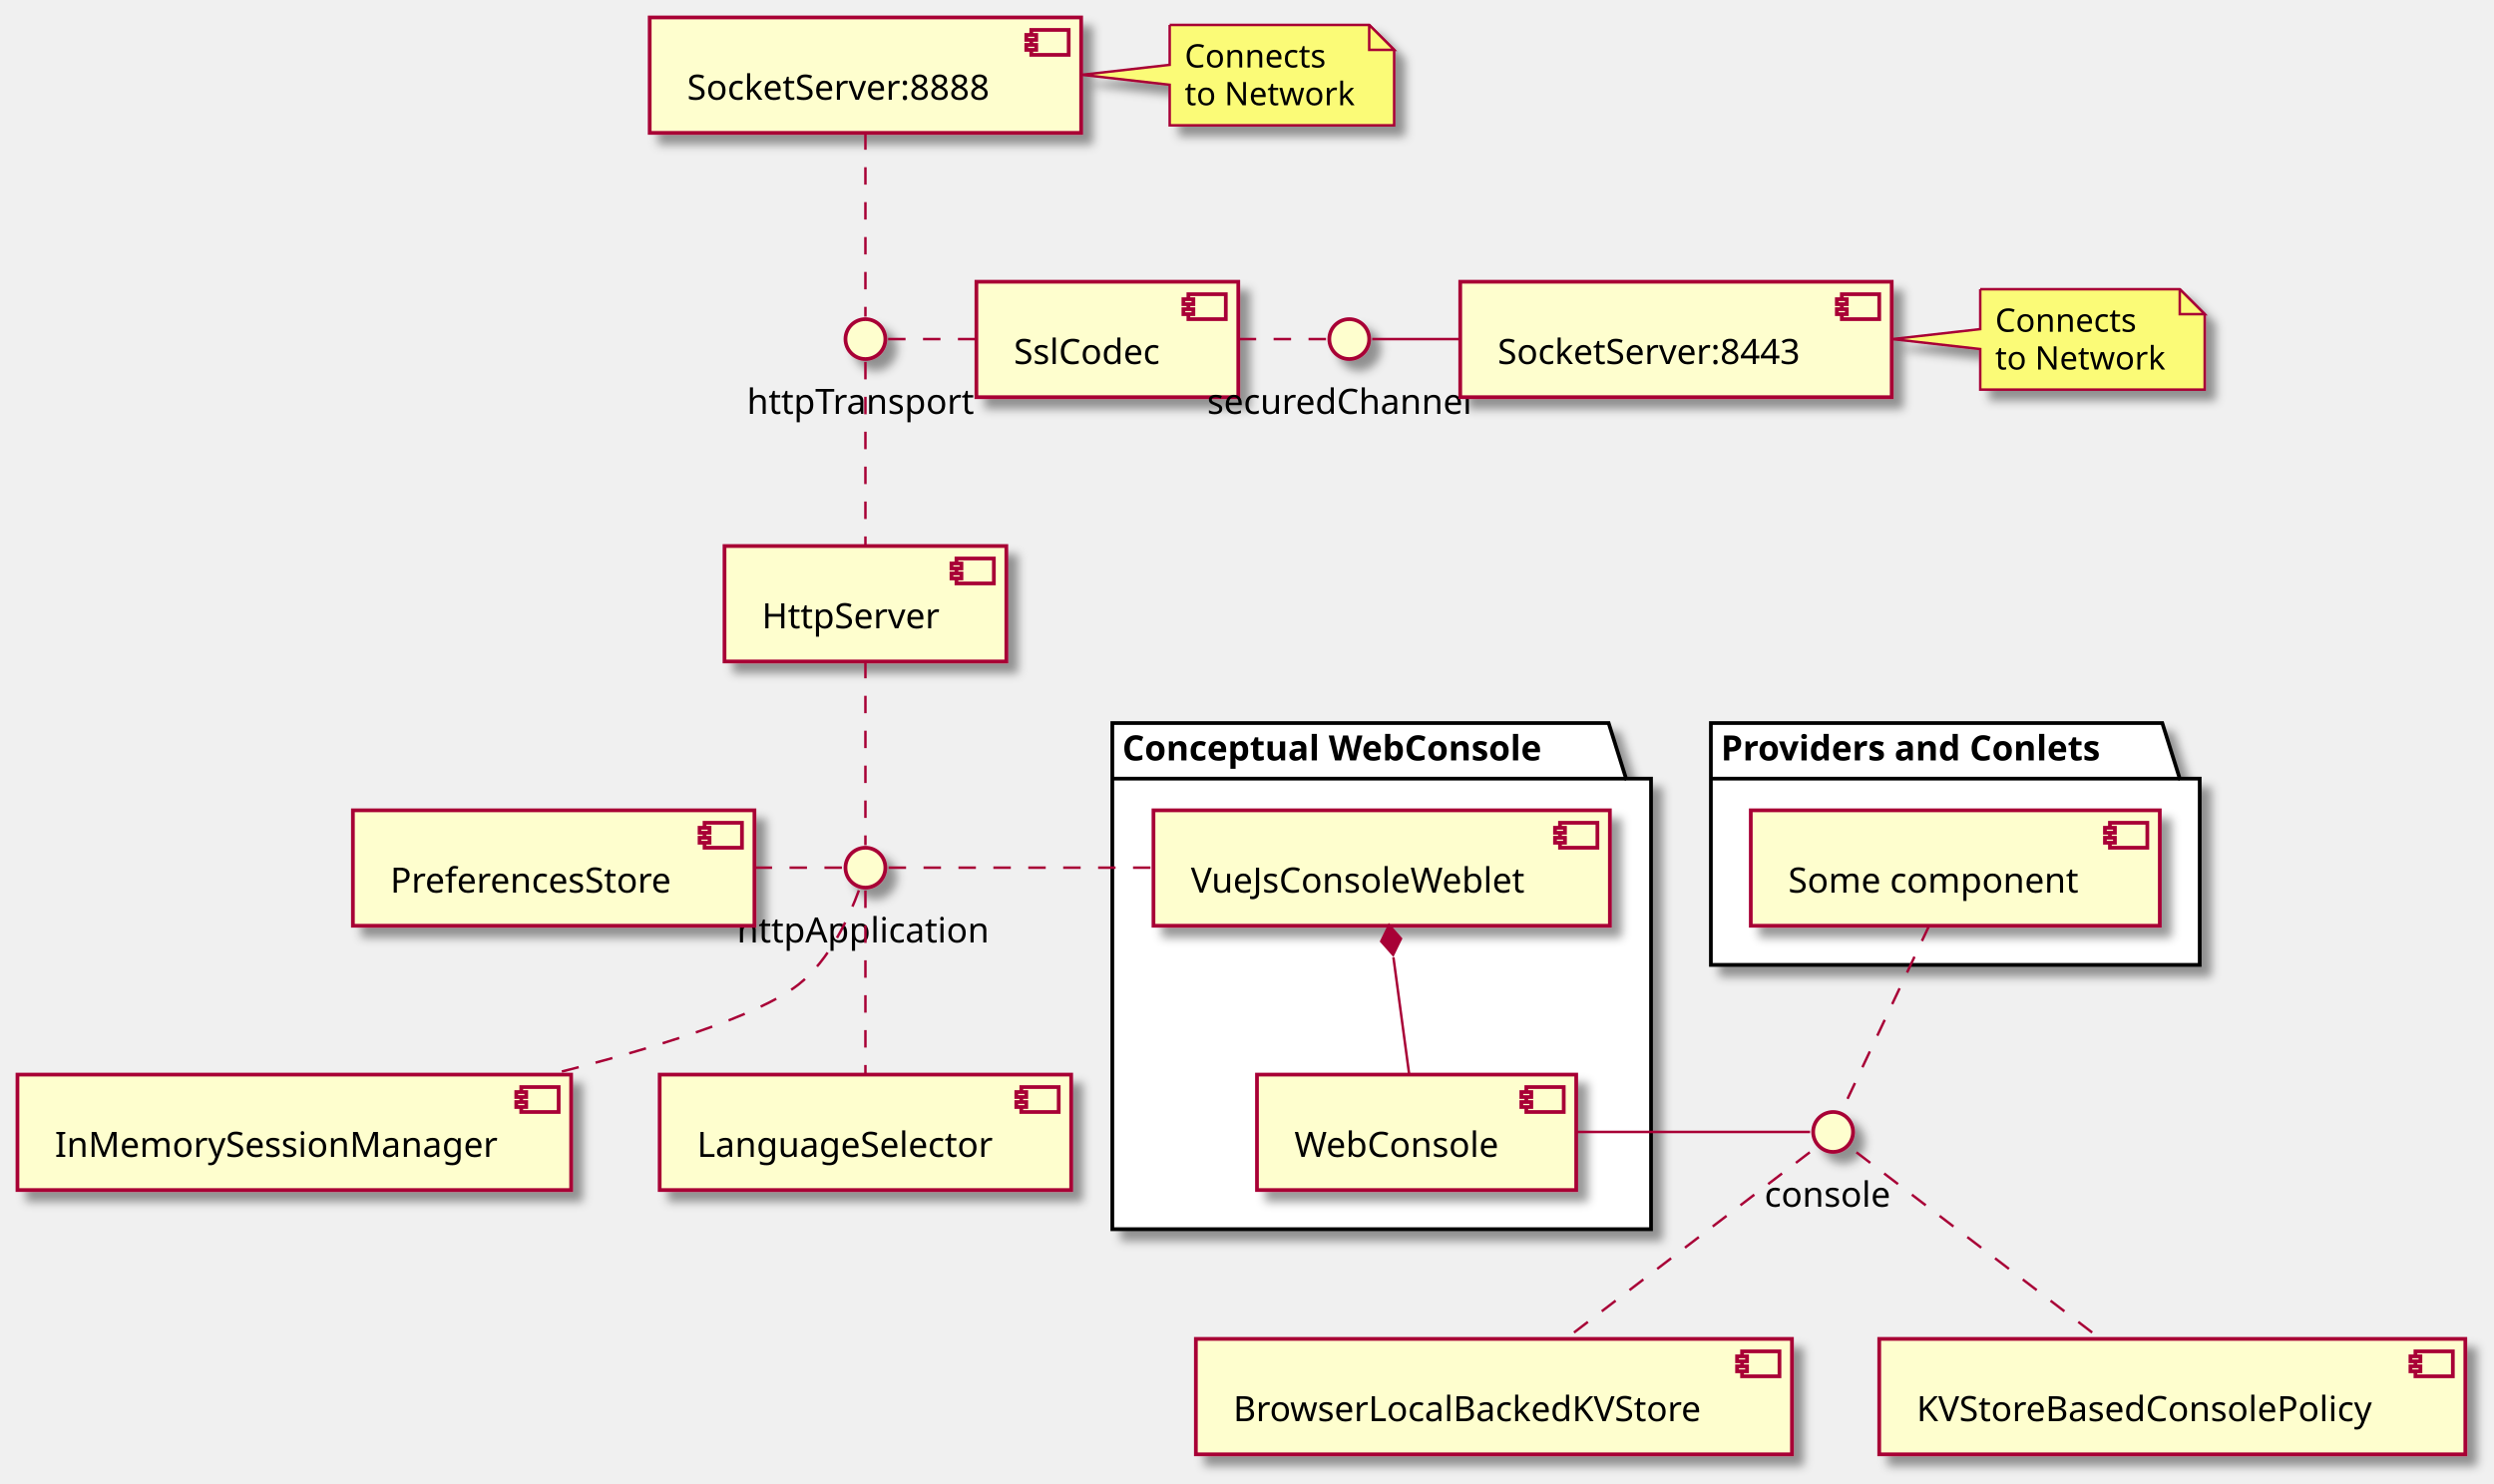
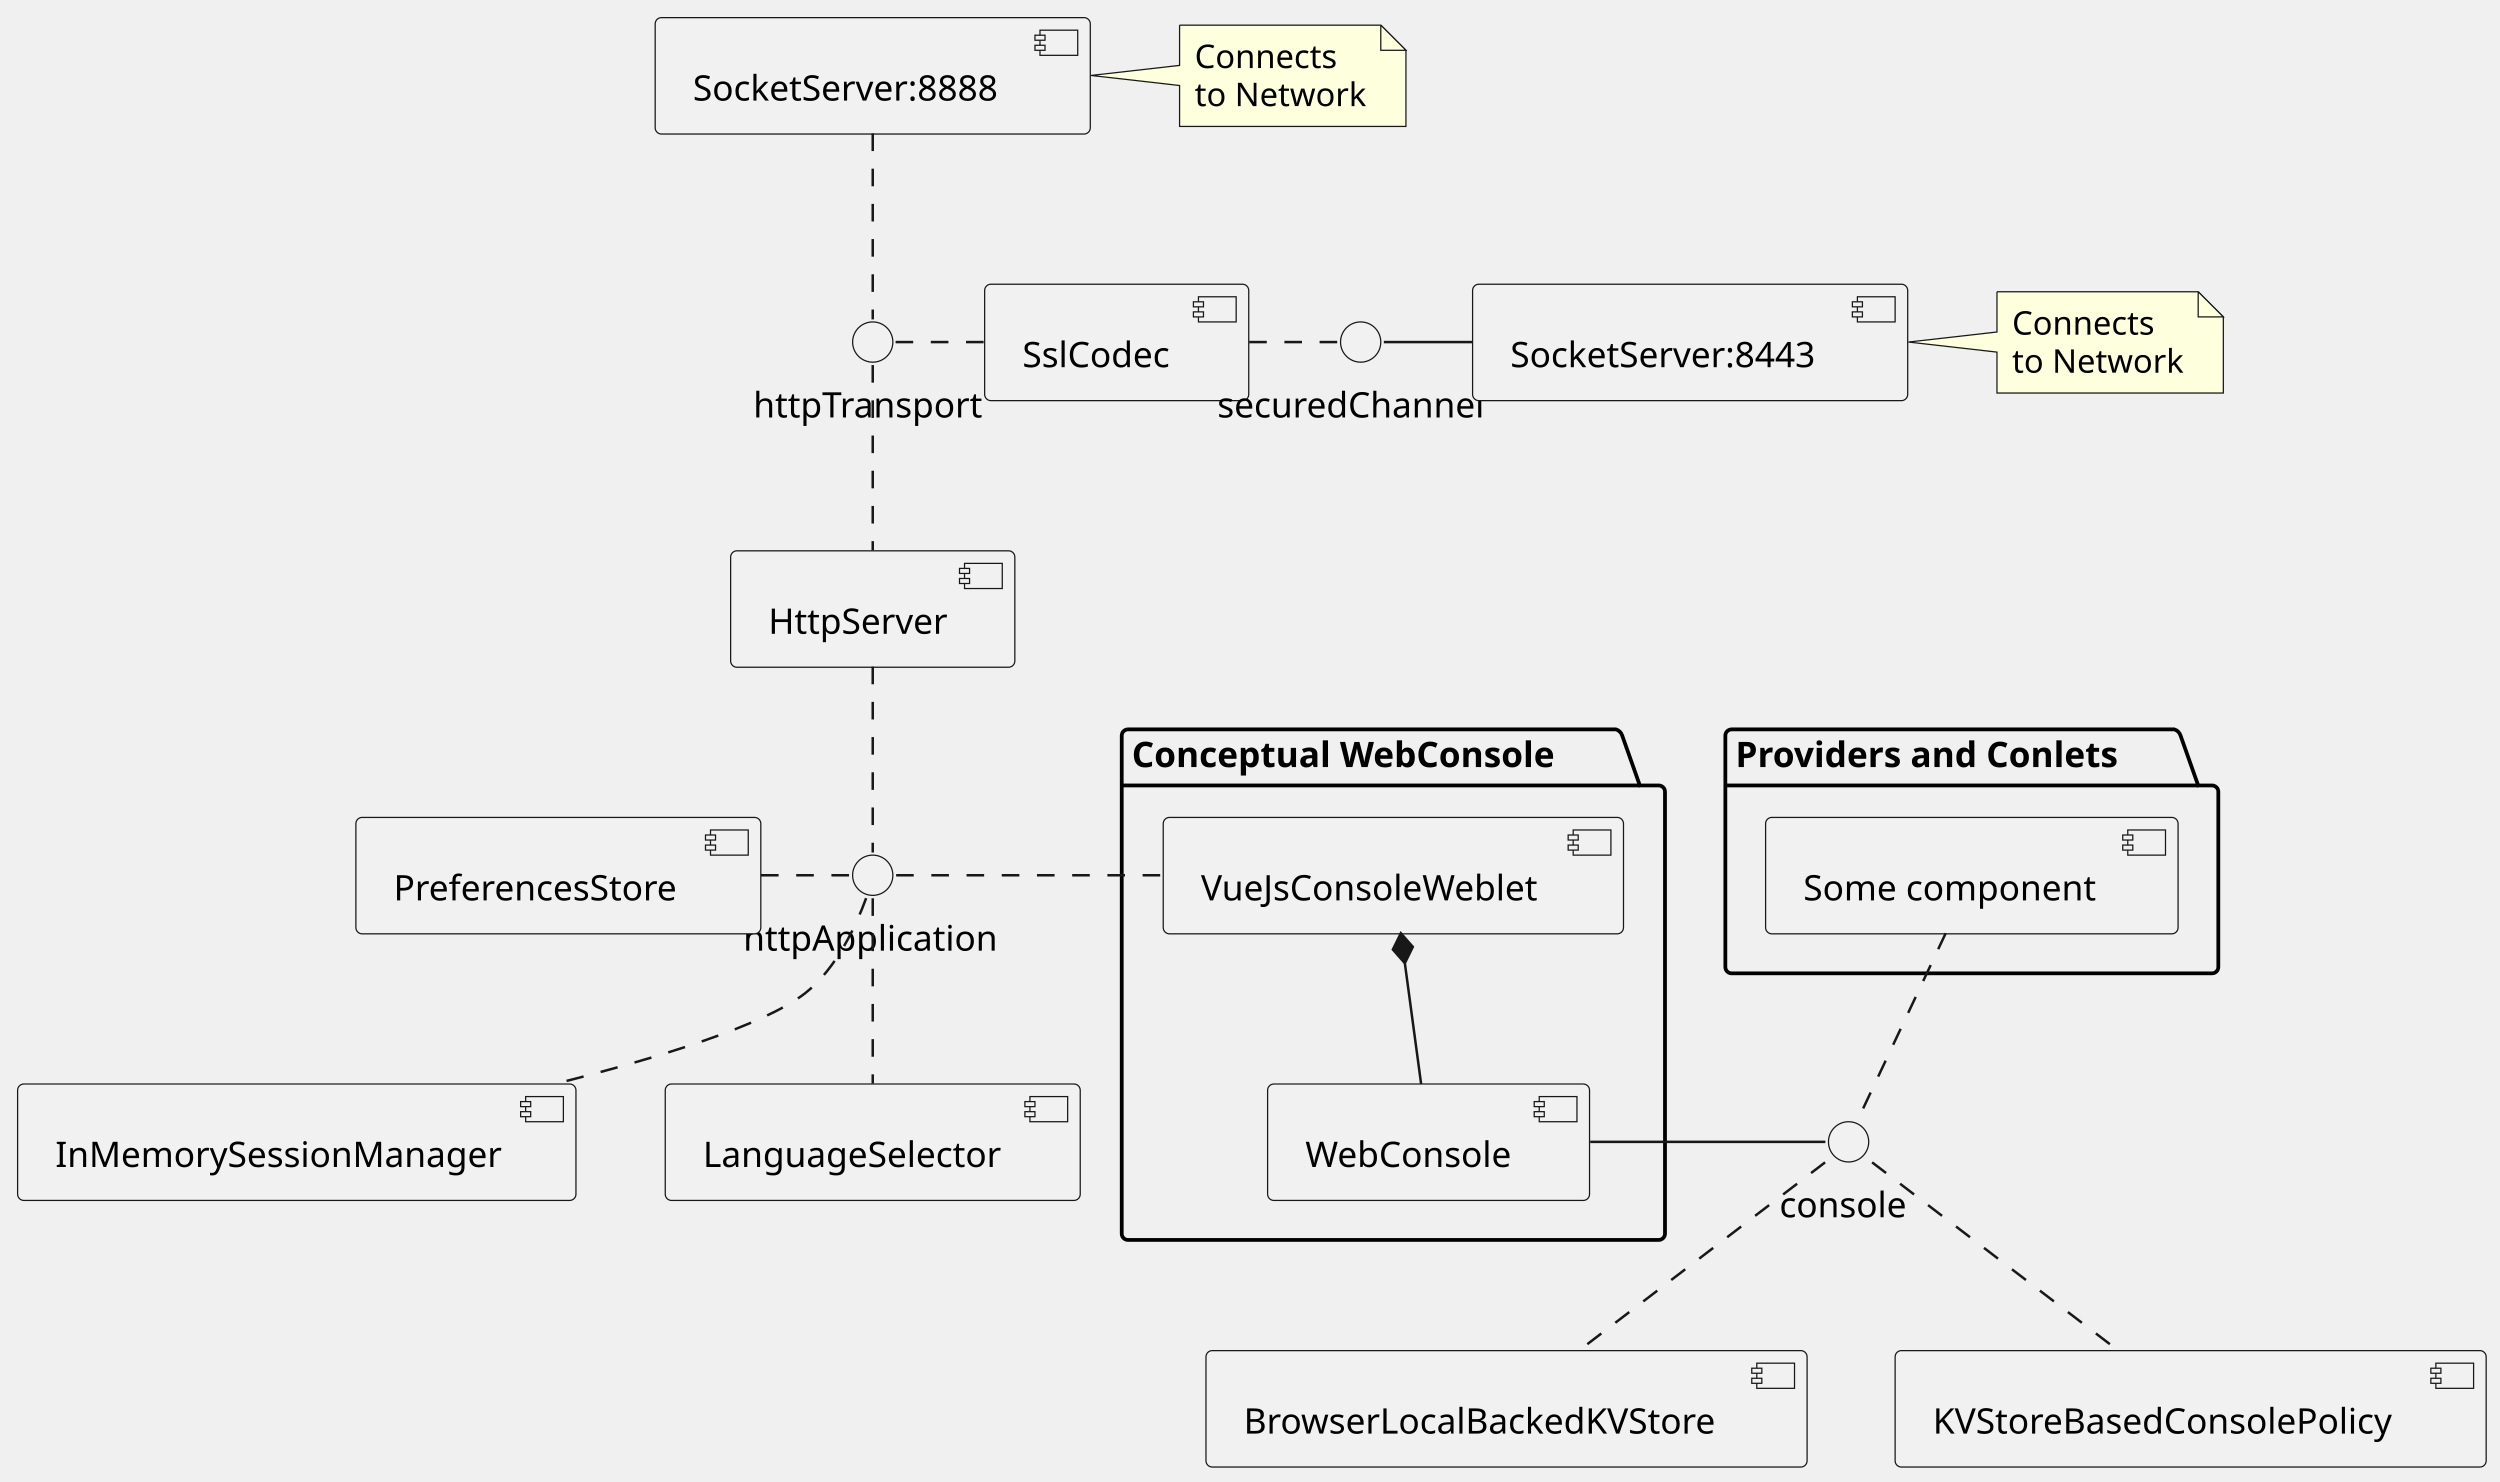
- <svg xmlns="http://www.w3.org/2000/svg" contentScriptType="application/ecmascript" contentStyleType="text/css" height="595px" preserveAspectRatio="none" style="width:1000px;height:595px;background:#FFFFFF;" version="1.1" viewBox="0 0 1000 595" width="1000px" zoomAndPan="magnify">
-   <defs>
-     <filter height="300%" id="fvi1k1wuqkn4g" width="300%" x="-1" y="-1">
-       <feGaussianBlur result="blurOut" stdDeviation="2.0" />
-       <feColorMatrix in="blurOut" result="blurOut2" type="matrix" values="0 0 0 0 0 0 0 0 0 0 0 0 0 0 0 0 0 0 .4 0" />
-       <feOffset dx="4.0" dy="4.0" in="blurOut2" result="blurOut3" />
-       <feBlend in="SourceGraphic" in2="blurOut3" mode="normal" />
-     </filter>
-   </defs>
+ <svg xmlns="http://www.w3.org/2000/svg" contentStyleType="text/css" height="589px" preserveAspectRatio="none" style="width:994px;height:589px;background:#FFFFFF;" version="1.1" viewBox="0 0 994 589" width="994px" zoomAndPan="magnify">
+   <defs />
  <g>
-     <polygon fill="#FFFFFF" filter="url(#fvi1k1wuqkn4g)" points="446,290,645,290,652,312.297,662,312.297,662,493,446,493,446,290" style="stroke:#000000;stroke-width:1.5;" />
-     <line style="stroke:#000000;stroke-width:1.5;" x1="446" x2="652" y1="312.297" y2="312.297" />
-     <text fill="#000000" font-family="sans-serif" font-size="14" font-weight="bold" lengthAdjust="spacing" textLength="193" x="450" y="304.995">Conceptual WebConsole</text>
-     <polygon fill="#FFFFFF" filter="url(#fvi1k1wuqkn4g)" points="686,290,867,290,874,312.297,882,312.297,882,387,686,387,686,290" style="stroke:#000000;stroke-width:1.5;" />
-     <line style="stroke:#000000;stroke-width:1.5;" x1="686" x2="874" y1="312.297" y2="312.297" />
-     <text fill="#000000" font-family="sans-serif" font-size="14" font-weight="bold" lengthAdjust="spacing" textLength="175" x="690" y="304.995">Providers and Conlets</text>
-     <rect fill="#FEFECE" filter="url(#fvi1k1wuqkn4g)" height="46.297" style="stroke:#A80036;stroke-width:1.5;" width="183" x="462.5" y="325" />
-     <rect fill="#FEFECE" height="10" style="stroke:#A80036;stroke-width:1.5;" width="15" x="625.5" y="330" />
-     <rect fill="#FEFECE" height="2" style="stroke:#A80036;stroke-width:1.5;" width="4" x="623.5" y="332" />
-     <rect fill="#FEFECE" height="2" style="stroke:#A80036;stroke-width:1.5;" width="4" x="623.5" y="336" />
-     <text fill="#000000" font-family="sans-serif" font-size="14" lengthAdjust="spacing" textLength="143" x="477.5" y="357.995">VueJsConsoleWeblet</text>
-     <rect fill="#FEFECE" filter="url(#fvi1k1wuqkn4g)" height="46.297" style="stroke:#A80036;stroke-width:1.5;" width="128" x="504" y="431" />
-     <rect fill="#FEFECE" height="10" style="stroke:#A80036;stroke-width:1.5;" width="15" x="612" y="436" />
-     <rect fill="#FEFECE" height="2" style="stroke:#A80036;stroke-width:1.5;" width="4" x="610" y="438" />
-     <rect fill="#FEFECE" height="2" style="stroke:#A80036;stroke-width:1.5;" width="4" x="610" y="442" />
-     <text fill="#000000" font-family="sans-serif" font-size="14" lengthAdjust="spacing" textLength="88" x="519" y="463.995">WebConsole</text>
-     <rect fill="#FEFECE" filter="url(#fvi1k1wuqkn4g)" height="46.297" style="stroke:#A80036;stroke-width:1.5;" width="164" x="702" y="325" />
-     <rect fill="#FEFECE" height="10" style="stroke:#A80036;stroke-width:1.5;" width="15" x="846" y="330" />
-     <rect fill="#FEFECE" height="2" style="stroke:#A80036;stroke-width:1.5;" width="4" x="844" y="332" />
-     <rect fill="#FEFECE" height="2" style="stroke:#A80036;stroke-width:1.5;" width="4" x="844" y="336" />
-     <text fill="#000000" font-family="sans-serif" font-size="14" lengthAdjust="spacing" textLength="124" x="717" y="357.995">Some component</text>
-     <ellipse cx="347" cy="136" fill="#FEFECE" filter="url(#fvi1k1wuqkn4g)" rx="8" ry="8" style="stroke:#A80036;stroke-width:1.5;" />
-     <text fill="#000000" font-family="sans-serif" font-size="14" lengthAdjust="spacing" textLength="95" x="299.5" y="165.995">httpTransport</text>
-     <rect fill="#FEFECE" filter="url(#fvi1k1wuqkn4g)" height="46.297" style="stroke:#A80036;stroke-width:1.5;" width="173" x="260.5" y="7" />
-     <rect fill="#FEFECE" height="10" style="stroke:#A80036;stroke-width:1.5;" width="15" x="413.5" y="12" />
-     <rect fill="#FEFECE" height="2" style="stroke:#A80036;stroke-width:1.5;" width="4" x="411.5" y="14" />
-     <rect fill="#FEFECE" height="2" style="stroke:#A80036;stroke-width:1.5;" width="4" x="411.5" y="18" />
-     <text fill="#000000" font-family="sans-serif" font-size="14" lengthAdjust="spacing" textLength="133" x="275.5" y="39.995">SocketServer:8888</text>
-     <path d="M469,10 L469,26 L433.76,30 L469,34 L469,50.266 A0,0 0 0 0 469,50.266 L559,50.266 A0,0 0 0 0 559,50.266 L559,20 L549,10 L469,10 A0,0 0 0 0 469,10 " fill="#FBFB77" filter="url(#fvi1k1wuqkn4g)" style="stroke:#A80036;stroke-width:1.0;" />
-     <path d="M549,10 L549,20 L559,20 L549,10 " fill="#FBFB77" style="stroke:#A80036;stroke-width:1.0;" />
-     <text fill="#000000" font-family="sans-serif" font-size="13" lengthAdjust="spacing" textLength="60" x="475" y="27.067">Connects</text>
-     <text fill="#000000" font-family="sans-serif" font-size="13" lengthAdjust="spacing" textLength="69" x="475" y="42.2">to Network</text>
-     <rect fill="#FEFECE" filter="url(#fvi1k1wuqkn4g)" height="46.297" style="stroke:#A80036;stroke-width:1.5;" width="105" x="391.5" y="113" />
-     <rect fill="#FEFECE" height="10" style="stroke:#A80036;stroke-width:1.5;" width="15" x="476.5" y="118" />
-     <rect fill="#FEFECE" height="2" style="stroke:#A80036;stroke-width:1.5;" width="4" x="474.5" y="120" />
-     <rect fill="#FEFECE" height="2" style="stroke:#A80036;stroke-width:1.5;" width="4" x="474.5" y="124" />
-     <text fill="#000000" font-family="sans-serif" font-size="14" lengthAdjust="spacing" textLength="65" x="406.5" y="145.995">SslCodec</text>
-     <ellipse cx="541" cy="136" fill="#FEFECE" filter="url(#fvi1k1wuqkn4g)" rx="8" ry="8" style="stroke:#A80036;stroke-width:1.5;" />
-     <text fill="#000000" font-family="sans-serif" font-size="14" lengthAdjust="spacing" textLength="114" x="484" y="165.995">securedChannel</text>
-     <rect fill="#FEFECE" filter="url(#fvi1k1wuqkn4g)" height="46.297" style="stroke:#A80036;stroke-width:1.5;" width="173" x="585.5" y="113" />
-     <rect fill="#FEFECE" height="10" style="stroke:#A80036;stroke-width:1.5;" width="15" x="738.5" y="118" />
-     <rect fill="#FEFECE" height="2" style="stroke:#A80036;stroke-width:1.5;" width="4" x="736.5" y="120" />
-     <rect fill="#FEFECE" height="2" style="stroke:#A80036;stroke-width:1.5;" width="4" x="736.5" y="124" />
-     <text fill="#000000" font-family="sans-serif" font-size="14" lengthAdjust="spacing" textLength="133" x="600.5" y="145.995">SocketServer:8443</text>
-     <path d="M794,116 L794,132 L758.76,136 L794,140 L794,156.266 A0,0 0 0 0 794,156.266 L884,156.266 A0,0 0 0 0 884,156.266 L884,126 L874,116 L794,116 A0,0 0 0 0 794,116 " fill="#FBFB77" filter="url(#fvi1k1wuqkn4g)" style="stroke:#A80036;stroke-width:1.0;" />
-     <path d="M874,116 L874,126 L884,126 L874,116 " fill="#FBFB77" style="stroke:#A80036;stroke-width:1.0;" />
-     <text fill="#000000" font-family="sans-serif" font-size="13" lengthAdjust="spacing" textLength="60" x="800" y="133.067">Connects</text>
-     <text fill="#000000" font-family="sans-serif" font-size="13" lengthAdjust="spacing" textLength="69" x="800" y="148.2">to Network</text>
-     <rect fill="#FEFECE" filter="url(#fvi1k1wuqkn4g)" height="46.297" style="stroke:#A80036;stroke-width:1.5;" width="113" x="290.5" y="219" />
-     <rect fill="#FEFECE" height="10" style="stroke:#A80036;stroke-width:1.5;" width="15" x="383.5" y="224" />
-     <rect fill="#FEFECE" height="2" style="stroke:#A80036;stroke-width:1.5;" width="4" x="381.5" y="226" />
-     <rect fill="#FEFECE" height="2" style="stroke:#A80036;stroke-width:1.5;" width="4" x="381.5" y="230" />
-     <text fill="#000000" font-family="sans-serif" font-size="14" lengthAdjust="spacing" textLength="73" x="305.5" y="251.995">HttpServer</text>
-     <ellipse cx="347" cy="348" fill="#FEFECE" filter="url(#fvi1k1wuqkn4g)" rx="8" ry="8" style="stroke:#A80036;stroke-width:1.5;" />
-     <text fill="#000000" font-family="sans-serif" font-size="14" lengthAdjust="spacing" textLength="103" x="295.5" y="377.995">httpApplication</text>
-     <rect fill="#FEFECE" filter="url(#fvi1k1wuqkn4g)" height="46.297" style="stroke:#A80036;stroke-width:1.5;" width="161" x="141.5" y="325" />
-     <rect fill="#FEFECE" height="10" style="stroke:#A80036;stroke-width:1.5;" width="15" x="282.5" y="330" />
-     <rect fill="#FEFECE" height="2" style="stroke:#A80036;stroke-width:1.5;" width="4" x="280.5" y="332" />
-     <rect fill="#FEFECE" height="2" style="stroke:#A80036;stroke-width:1.5;" width="4" x="280.5" y="336" />
-     <text fill="#000000" font-family="sans-serif" font-size="14" lengthAdjust="spacing" textLength="121" x="156.5" y="357.995">PreferencesStore</text>
-     <rect fill="#FEFECE" filter="url(#fvi1k1wuqkn4g)" height="46.297" style="stroke:#A80036;stroke-width:1.5;" width="222" x="7" y="431" />
-     <rect fill="#FEFECE" height="10" style="stroke:#A80036;stroke-width:1.5;" width="15" x="209" y="436" />
-     <rect fill="#FEFECE" height="2" style="stroke:#A80036;stroke-width:1.5;" width="4" x="207" y="438" />
-     <rect fill="#FEFECE" height="2" style="stroke:#A80036;stroke-width:1.5;" width="4" x="207" y="442" />
-     <text fill="#000000" font-family="sans-serif" font-size="14" lengthAdjust="spacing" textLength="182" x="22" y="463.995">InMemorySessionManager</text>
-     <rect fill="#FEFECE" filter="url(#fvi1k1wuqkn4g)" height="46.297" style="stroke:#A80036;stroke-width:1.5;" width="165" x="264.5" y="431" />
-     <rect fill="#FEFECE" height="10" style="stroke:#A80036;stroke-width:1.5;" width="15" x="409.5" y="436" />
-     <rect fill="#FEFECE" height="2" style="stroke:#A80036;stroke-width:1.5;" width="4" x="407.5" y="438" />
-     <rect fill="#FEFECE" height="2" style="stroke:#A80036;stroke-width:1.5;" width="4" x="407.5" y="442" />
-     <text fill="#000000" font-family="sans-serif" font-size="14" lengthAdjust="spacing" textLength="125" x="279.5" y="463.995">LanguageSelector</text>
-     <ellipse cx="735" cy="454" fill="#FEFECE" filter="url(#fvi1k1wuqkn4g)" rx="8" ry="8" style="stroke:#A80036;stroke-width:1.5;" />
-     <text fill="#000000" font-family="sans-serif" font-size="14" lengthAdjust="spacing" textLength="55" x="707.5" y="483.995">console</text>
-     <rect fill="#FEFECE" filter="url(#fvi1k1wuqkn4g)" height="46.297" style="stroke:#A80036;stroke-width:1.5;" width="239" x="479.5" y="537" />
-     <rect fill="#FEFECE" height="10" style="stroke:#A80036;stroke-width:1.5;" width="15" x="698.5" y="542" />
-     <rect fill="#FEFECE" height="2" style="stroke:#A80036;stroke-width:1.5;" width="4" x="696.5" y="544" />
-     <rect fill="#FEFECE" height="2" style="stroke:#A80036;stroke-width:1.5;" width="4" x="696.5" y="548" />
-     <text fill="#000000" font-family="sans-serif" font-size="14" lengthAdjust="spacing" textLength="199" x="494.5" y="569.995">BrowserLocalBackedKVStore</text>
-     <rect fill="#FEFECE" filter="url(#fvi1k1wuqkn4g)" height="46.297" style="stroke:#A80036;stroke-width:1.5;" width="235" x="753.5" y="537" />
-     <rect fill="#FEFECE" height="10" style="stroke:#A80036;stroke-width:1.5;" width="15" x="968.5" y="542" />
-     <rect fill="#FEFECE" height="2" style="stroke:#A80036;stroke-width:1.5;" width="4" x="966.5" y="544" />
-     <rect fill="#FEFECE" height="2" style="stroke:#A80036;stroke-width:1.5;" width="4" x="966.5" y="548" />
-     <text fill="#000000" font-family="sans-serif" font-size="14" lengthAdjust="spacing" textLength="195" x="768.5" y="569.995">KVStoreBasedConsolePolicy</text>
-     <path d="M347,53.06 C347,76.19 347,111.32 347,126.98 " fill="none" id="SocketServer:8888-hT" style="stroke:#A80036;stroke-width:1.0;stroke-dasharray:7.0,7.0;" />
-     <path d="M356.09,136 C367.88,136 379.67,136 391.46,136 " fill="none" id="hT-SslCodec" style="stroke:#A80036;stroke-width:1.0;stroke-dasharray:7.0,7.0;" />
-     <path d="M496.67,136 C508.44,136 520.22,136 532,136 " fill="none" id="SslCodec-sC" style="stroke:#A80036;stroke-width:1.0;stroke-dasharray:7.0,7.0;" />
-     <path d="M550.21,136 C561.95,136 573.68,136 585.42,136 " fill="none" id="sC-SocketServer:8443" style="stroke:#A80036;stroke-width:1.0;" />
-     <path d="M347,145.16 C347,160.87 347,195.78 347,218.85 " fill="none" id="hT-HttpServer" style="stroke:#A80036;stroke-width:1.0;stroke-dasharray:7.0,7.0;" />
-     <path d="M347,265.06 C347,288.19 347,323.32 347,338.98 " fill="none" id="HttpServer-http" style="stroke:#A80036;stroke-width:1.0;stroke-dasharray:7.0,7.0;" />
-     <path d="M302.57,348 C314.37,348 326.17,348 337.97,348 " fill="none" id="PreferencesStore-http" style="stroke:#A80036;stroke-width:1.0;stroke-dasharray:7.0,7.0;" />
-     <path d="M344.38,357.1 C340.63,367.42 332.73,385.12 320,395 C303.6,407.72 261.9,420.59 220.61,430.96 " fill="none" id="http-InMemorySessionManager" style="stroke:#A80036;stroke-width:1.0;stroke-dasharray:7.0,7.0;" />
-     <path d="M347,357.16 C347,372.87 347,407.78 347,430.85 " fill="none" id="http-LanguageSelector" style="stroke:#A80036;stroke-width:1.0;stroke-dasharray:7.0,7.0;" />
-     <path d="M356.3,348 C391.69,348 427.09,348 462.49,348 " fill="none" id="http-VueJsConsoleWeblet" style="stroke:#A80036;stroke-width:1.0;stroke-dasharray:7.0,7.0;" />
-     <path d="M558.71,383.96 C560.8,399.51 563.2,417.33 565.04,430.98 " fill="none" id="VueJsConsoleWeblet-backto-WebConsole" style="stroke:#A80036;stroke-width:1.0;" />
-     <polygon fill="#A80036" points="556.97,371.06,553.81,377.542,558.578,382.952,561.738,376.47,556.97,371.06" style="stroke:#A80036;stroke-width:1.0;" />
-     <path d="M632.26,454 C663.43,454 694.6,454 725.77,454 " fill="none" id="WebConsole-con" style="stroke:#A80036;stroke-width:1.0;" />
-     <path d="M725.65,462.15 C705.79,477.34 658.67,513.37 627.85,536.94 " fill="none" id="con-BrowserLocalBackedKVStore" style="stroke:#A80036;stroke-width:1.0;stroke-dasharray:7.0,7.0;" />
-     <path d="M744.35,462.15 C764.21,477.34 811.33,513.37 842.15,536.94 " fill="none" id="con-KVStoreBasedConsolePolicy" style="stroke:#A80036;stroke-width:1.0;stroke-dasharray:7.0,7.0;" />
-     <path d="M773.61,371.06 C762.71,394.19 746.16,429.32 738.78,444.98 " fill="none" id="Some component-con" style="stroke:#A80036;stroke-width:1.0;stroke-dasharray:7.0,7.0;" />
+     <g id="cluster_Conceptual WebConsole">
+       <path d="M448.5,290 L642.5,290 A3.75,3.75 0 0 1 645,292.5 L652,312.297 L659.5,312.297 A2.5,2.5 0 0 1 662,314.797 L662,490.5 A2.5,2.5 0 0 1 659.5,493 L448.5,493 A2.5,2.5 0 0 1 446,490.5 L446,292.5 A2.5,2.5 0 0 1 448.5,290 " fill="none" style="stroke:#000000;stroke-width:1.5;" />
+       <line style="stroke:#000000;stroke-width:1.5;" x1="446" x2="652" y1="312.297" y2="312.297" />
+       <text fill="#000000" font-family="sans-serif" font-size="14" font-weight="bold" lengthAdjust="spacing" textLength="193" x="450" y="304.995">Conceptual WebConsole</text>
+     </g>
+     <g id="cluster_Providers and Conlets">
+       <path d="M688.5,290 L864.5,290 A3.75,3.75 0 0 1 867,292.5 L874,312.297 L879.5,312.297 A2.5,2.5 0 0 1 882,314.797 L882,384.5 A2.5,2.5 0 0 1 879.5,387 L688.5,387 A2.5,2.5 0 0 1 686,384.5 L686,292.5 A2.5,2.5 0 0 1 688.5,290 " fill="none" style="stroke:#000000;stroke-width:1.5;" />
+       <line style="stroke:#000000;stroke-width:1.5;" x1="686" x2="874" y1="312.297" y2="312.297" />
+       <text fill="#000000" font-family="sans-serif" font-size="14" font-weight="bold" lengthAdjust="spacing" textLength="175" x="690" y="304.995">Providers and Conlets</text>
+     </g>
+     <g id="elem_VueJsConsoleWeblet">
+       <rect fill="#F1F1F1" height="46.297" rx="2.5" ry="2.5" style="stroke:#181818;stroke-width:0.5;" width="183" x="462.5" y="325" />
+       <rect fill="#F1F1F1" height="10" style="stroke:#181818;stroke-width:0.5;" width="15" x="625.5" y="330" />
+       <rect fill="#F1F1F1" height="2" style="stroke:#181818;stroke-width:0.5;" width="4" x="623.5" y="332" />
+       <rect fill="#F1F1F1" height="2" style="stroke:#181818;stroke-width:0.5;" width="4" x="623.5" y="336" />
+       <text fill="#000000" font-family="sans-serif" font-size="14" lengthAdjust="spacing" textLength="143" x="477.5" y="357.995">VueJsConsoleWeblet</text>
+     </g>
+     <g id="elem_WebConsole">
+       <rect fill="#F1F1F1" height="46.297" rx="2.5" ry="2.5" style="stroke:#181818;stroke-width:0.5;" width="128" x="504" y="431" />
+       <rect fill="#F1F1F1" height="10" style="stroke:#181818;stroke-width:0.5;" width="15" x="612" y="436" />
+       <rect fill="#F1F1F1" height="2" style="stroke:#181818;stroke-width:0.5;" width="4" x="610" y="438" />
+       <rect fill="#F1F1F1" height="2" style="stroke:#181818;stroke-width:0.5;" width="4" x="610" y="442" />
+       <text fill="#000000" font-family="sans-serif" font-size="14" lengthAdjust="spacing" textLength="88" x="519" y="463.995">WebConsole</text>
+     </g>
+     <g id="elem_Some component">
+       <rect fill="#F1F1F1" height="46.297" rx="2.5" ry="2.5" style="stroke:#181818;stroke-width:0.5;" width="164" x="702" y="325" />
+       <rect fill="#F1F1F1" height="10" style="stroke:#181818;stroke-width:0.5;" width="15" x="846" y="330" />
+       <rect fill="#F1F1F1" height="2" style="stroke:#181818;stroke-width:0.5;" width="4" x="844" y="332" />
+       <rect fill="#F1F1F1" height="2" style="stroke:#181818;stroke-width:0.5;" width="4" x="844" y="336" />
+       <text fill="#000000" font-family="sans-serif" font-size="14" lengthAdjust="spacing" textLength="124" x="717" y="357.995">Some component</text>
+     </g>
+     <g id="elem_hT">
+       <ellipse cx="347" cy="136" fill="#F1F1F1" rx="8" ry="8" style="stroke:#181818;stroke-width:0.5;" />
+       <text fill="#000000" font-family="sans-serif" font-size="14" lengthAdjust="spacing" textLength="95" x="299.5" y="165.995">httpTransport</text>
+     </g>
+     <g id="elem_SocketServer:8888">
+       <rect fill="#F1F1F1" height="46.297" rx="2.5" ry="2.5" style="stroke:#181818;stroke-width:0.5;" width="173" x="260.5" y="7" />
+       <rect fill="#F1F1F1" height="10" style="stroke:#181818;stroke-width:0.5;" width="15" x="413.5" y="12" />
+       <rect fill="#F1F1F1" height="2" style="stroke:#181818;stroke-width:0.5;" width="4" x="411.5" y="14" />
+       <rect fill="#F1F1F1" height="2" style="stroke:#181818;stroke-width:0.5;" width="4" x="411.5" y="18" />
+       <text fill="#000000" font-family="sans-serif" font-size="14" lengthAdjust="spacing" textLength="133" x="275.5" y="39.995">SocketServer:8888</text>
+     </g>
+     <g id="elem_GMN6">
+       <path d="M469,10 L469,26 L433.76,30 L469,34 L469,50.266 A0,0 0 0 0 469,50.266 L559,50.266 A0,0 0 0 0 559,50.266 L559,20 L549,10 L469,10 A0,0 0 0 0 469,10 " fill="#FEFFDD" style="stroke:#181818;stroke-width:0.5;" />
+       <path d="M549,10 L549,20 L559,20 L549,10 " fill="#FEFFDD" style="stroke:#181818;stroke-width:0.5;" />
+       <text fill="#000000" font-family="sans-serif" font-size="13" lengthAdjust="spacing" textLength="60" x="475" y="27.067">Connects</text>
+       <text fill="#000000" font-family="sans-serif" font-size="13" lengthAdjust="spacing" textLength="69" x="475" y="42.2">to Network</text>
+     </g>
+     <g id="elem_SslCodec">
+       <rect fill="#F1F1F1" height="46.297" rx="2.5" ry="2.5" style="stroke:#181818;stroke-width:0.5;" width="105" x="391.5" y="113" />
+       <rect fill="#F1F1F1" height="10" style="stroke:#181818;stroke-width:0.5;" width="15" x="476.5" y="118" />
+       <rect fill="#F1F1F1" height="2" style="stroke:#181818;stroke-width:0.5;" width="4" x="474.5" y="120" />
+       <rect fill="#F1F1F1" height="2" style="stroke:#181818;stroke-width:0.5;" width="4" x="474.5" y="124" />
+       <text fill="#000000" font-family="sans-serif" font-size="14" lengthAdjust="spacing" textLength="65" x="406.5" y="145.995">SslCodec</text>
+     </g>
+     <g id="elem_sC">
+       <ellipse cx="541" cy="136" fill="#F1F1F1" rx="8" ry="8" style="stroke:#181818;stroke-width:0.5;" />
+       <text fill="#000000" font-family="sans-serif" font-size="14" lengthAdjust="spacing" textLength="114" x="484" y="165.995">securedChannel</text>
+     </g>
+     <g id="elem_SocketServer:8443">
+       <rect fill="#F1F1F1" height="46.297" rx="2.5" ry="2.5" style="stroke:#181818;stroke-width:0.5;" width="173" x="585.5" y="113" />
+       <rect fill="#F1F1F1" height="10" style="stroke:#181818;stroke-width:0.5;" width="15" x="738.5" y="118" />
+       <rect fill="#F1F1F1" height="2" style="stroke:#181818;stroke-width:0.5;" width="4" x="736.5" y="120" />
+       <rect fill="#F1F1F1" height="2" style="stroke:#181818;stroke-width:0.5;" width="4" x="736.5" y="124" />
+       <text fill="#000000" font-family="sans-serif" font-size="14" lengthAdjust="spacing" textLength="133" x="600.5" y="145.995">SocketServer:8443</text>
+     </g>
+     <g id="elem_GMN16">
+       <path d="M794,116 L794,132 L758.76,136 L794,140 L794,156.266 A0,0 0 0 0 794,156.266 L884,156.266 A0,0 0 0 0 884,156.266 L884,126 L874,116 L794,116 A0,0 0 0 0 794,116 " fill="#FEFFDD" style="stroke:#181818;stroke-width:0.5;" />
+       <path d="M874,116 L874,126 L884,126 L874,116 " fill="#FEFFDD" style="stroke:#181818;stroke-width:0.5;" />
+       <text fill="#000000" font-family="sans-serif" font-size="13" lengthAdjust="spacing" textLength="60" x="800" y="133.067">Connects</text>
+       <text fill="#000000" font-family="sans-serif" font-size="13" lengthAdjust="spacing" textLength="69" x="800" y="148.2">to Network</text>
+     </g>
+     <g id="elem_HttpServer">
+       <rect fill="#F1F1F1" height="46.297" rx="2.5" ry="2.5" style="stroke:#181818;stroke-width:0.5;" width="113" x="290.5" y="219" />
+       <rect fill="#F1F1F1" height="10" style="stroke:#181818;stroke-width:0.5;" width="15" x="383.5" y="224" />
+       <rect fill="#F1F1F1" height="2" style="stroke:#181818;stroke-width:0.5;" width="4" x="381.5" y="226" />
+       <rect fill="#F1F1F1" height="2" style="stroke:#181818;stroke-width:0.5;" width="4" x="381.5" y="230" />
+       <text fill="#000000" font-family="sans-serif" font-size="14" lengthAdjust="spacing" textLength="73" x="305.5" y="251.995">HttpServer</text>
+     </g>
+     <g id="elem_http">
+       <ellipse cx="347" cy="348" fill="#F1F1F1" rx="8" ry="8" style="stroke:#181818;stroke-width:0.5;" />
+       <text fill="#000000" font-family="sans-serif" font-size="14" lengthAdjust="spacing" textLength="103" x="295.5" y="377.995">httpApplication</text>
+     </g>
+     <g id="elem_PreferencesStore">
+       <rect fill="#F1F1F1" height="46.297" rx="2.5" ry="2.5" style="stroke:#181818;stroke-width:0.5;" width="161" x="141.5" y="325" />
+       <rect fill="#F1F1F1" height="10" style="stroke:#181818;stroke-width:0.5;" width="15" x="282.5" y="330" />
+       <rect fill="#F1F1F1" height="2" style="stroke:#181818;stroke-width:0.5;" width="4" x="280.5" y="332" />
+       <rect fill="#F1F1F1" height="2" style="stroke:#181818;stroke-width:0.5;" width="4" x="280.5" y="336" />
+       <text fill="#000000" font-family="sans-serif" font-size="14" lengthAdjust="spacing" textLength="121" x="156.5" y="357.995">PreferencesStore</text>
+     </g>
+     <g id="elem_InMemorySessionManager">
+       <rect fill="#F1F1F1" height="46.297" rx="2.5" ry="2.5" style="stroke:#181818;stroke-width:0.5;" width="222" x="7" y="431" />
+       <rect fill="#F1F1F1" height="10" style="stroke:#181818;stroke-width:0.5;" width="15" x="209" y="436" />
+       <rect fill="#F1F1F1" height="2" style="stroke:#181818;stroke-width:0.5;" width="4" x="207" y="438" />
+       <rect fill="#F1F1F1" height="2" style="stroke:#181818;stroke-width:0.5;" width="4" x="207" y="442" />
+       <text fill="#000000" font-family="sans-serif" font-size="14" lengthAdjust="spacing" textLength="182" x="22" y="463.995">InMemorySessionManager</text>
+     </g>
+     <g id="elem_LanguageSelector">
+       <rect fill="#F1F1F1" height="46.297" rx="2.5" ry="2.5" style="stroke:#181818;stroke-width:0.5;" width="165" x="264.5" y="431" />
+       <rect fill="#F1F1F1" height="10" style="stroke:#181818;stroke-width:0.5;" width="15" x="409.5" y="436" />
+       <rect fill="#F1F1F1" height="2" style="stroke:#181818;stroke-width:0.5;" width="4" x="407.5" y="438" />
+       <rect fill="#F1F1F1" height="2" style="stroke:#181818;stroke-width:0.5;" width="4" x="407.5" y="442" />
+       <text fill="#000000" font-family="sans-serif" font-size="14" lengthAdjust="spacing" textLength="125" x="279.5" y="463.995">LanguageSelector</text>
+     </g>
+     <g id="elem_con">
+       <ellipse cx="735" cy="454" fill="#F1F1F1" rx="8" ry="8" style="stroke:#181818;stroke-width:0.5;" />
+       <text fill="#000000" font-family="sans-serif" font-size="14" lengthAdjust="spacing" textLength="55" x="707.5" y="483.995">console</text>
+     </g>
+     <g id="elem_BrowserLocalBackedKVStore">
+       <rect fill="#F1F1F1" height="46.297" rx="2.5" ry="2.5" style="stroke:#181818;stroke-width:0.5;" width="239" x="479.5" y="537" />
+       <rect fill="#F1F1F1" height="10" style="stroke:#181818;stroke-width:0.5;" width="15" x="698.5" y="542" />
+       <rect fill="#F1F1F1" height="2" style="stroke:#181818;stroke-width:0.5;" width="4" x="696.5" y="544" />
+       <rect fill="#F1F1F1" height="2" style="stroke:#181818;stroke-width:0.5;" width="4" x="696.5" y="548" />
+       <text fill="#000000" font-family="sans-serif" font-size="14" lengthAdjust="spacing" textLength="199" x="494.5" y="569.995">BrowserLocalBackedKVStore</text>
+     </g>
+     <g id="elem_KVStoreBasedConsolePolicy">
+       <rect fill="#F1F1F1" height="46.297" rx="2.5" ry="2.5" style="stroke:#181818;stroke-width:0.5;" width="235" x="753.5" y="537" />
+       <rect fill="#F1F1F1" height="10" style="stroke:#181818;stroke-width:0.5;" width="15" x="968.5" y="542" />
+       <rect fill="#F1F1F1" height="2" style="stroke:#181818;stroke-width:0.5;" width="4" x="966.5" y="544" />
+       <rect fill="#F1F1F1" height="2" style="stroke:#181818;stroke-width:0.5;" width="4" x="966.5" y="548" />
+       <text fill="#000000" font-family="sans-serif" font-size="14" lengthAdjust="spacing" textLength="195" x="768.5" y="569.995">KVStoreBasedConsolePolicy</text>
+     </g>
+     <g id="link_SocketServer:8888_hT">
+       <path d="M347,53.06 C347,76.19 347,111.32 347,126.98 " fill="none" id="SocketServer:8888-hT" style="stroke:#181818;stroke-width:1.0;stroke-dasharray:7.0,7.0;" />
+     </g>
+     <g id="link_hT_SslCodec">
+       <path d="M356.09,136 C367.88,136 379.67,136 391.46,136 " fill="none" id="hT-SslCodec" style="stroke:#181818;stroke-width:1.0;stroke-dasharray:7.0,7.0;" />
+     </g>
+     <g id="link_SslCodec_sC">
+       <path d="M496.67,136 C508.44,136 520.22,136 532,136 " fill="none" id="SslCodec-sC" style="stroke:#181818;stroke-width:1.0;stroke-dasharray:7.0,7.0;" />
+     </g>
+     <g id="link_sC_SocketServer:8443">
+       <path d="M550.21,136 C561.95,136 573.68,136 585.42,136 " fill="none" id="sC-SocketServer:8443" style="stroke:#181818;stroke-width:1.0;" />
+     </g>
+     <g id="link_hT_HttpServer">
+       <path d="M347,145.16 C347,160.87 347,195.78 347,218.85 " fill="none" id="hT-HttpServer" style="stroke:#181818;stroke-width:1.0;stroke-dasharray:7.0,7.0;" />
+     </g>
+     <g id="link_HttpServer_http">
+       <path d="M347,265.06 C347,288.19 347,323.32 347,338.98 " fill="none" id="HttpServer-http" style="stroke:#181818;stroke-width:1.0;stroke-dasharray:7.0,7.0;" />
+     </g>
+     <g id="link_PreferencesStore_http">
+       <path d="M302.57,348 C314.37,348 326.17,348 337.97,348 " fill="none" id="PreferencesStore-http" style="stroke:#181818;stroke-width:1.0;stroke-dasharray:7.0,7.0;" />
+     </g>
+     <g id="link_http_InMemorySessionManager">
+       <path d="M344.38,357.1 C340.63,367.42 332.73,385.12 320,395 C303.6,407.72 261.9,420.59 220.61,430.96 " fill="none" id="http-InMemorySessionManager" style="stroke:#181818;stroke-width:1.0;stroke-dasharray:7.0,7.0;" />
+     </g>
+     <g id="link_http_LanguageSelector">
+       <path d="M347,357.16 C347,372.87 347,407.78 347,430.85 " fill="none" id="http-LanguageSelector" style="stroke:#181818;stroke-width:1.0;stroke-dasharray:7.0,7.0;" />
+     </g>
+     <g id="link_http_VueJsConsoleWeblet">
+       <path d="M356.3,348 C391.69,348 427.09,348 462.49,348 " fill="none" id="http-VueJsConsoleWeblet" style="stroke:#181818;stroke-width:1.0;stroke-dasharray:7.0,7.0;" />
+     </g>
+     <g id="link_VueJsConsoleWeblet_WebConsole">
+       <path d="M558.568,382.953 C560.938,400.593 562.66,413.34 565.04,430.98 " fill="none" id="VueJsConsoleWeblet-backto-WebConsole" style="stroke:#181818;stroke-width:1.0;" />
+       <polygon fill="#181818" points="556.97,371.06,553.805,377.539,558.568,382.953,561.733,376.474,556.97,371.06" style="stroke:#181818;stroke-width:1.0;" />
+     </g>
+     <g id="link_WebConsole_con">
+       <path d="M632.26,454 C663.43,454 694.6,454 725.77,454 " fill="none" id="WebConsole-con" style="stroke:#181818;stroke-width:1.0;" />
+     </g>
+     <g id="link_con_BrowserLocalBackedKVStore">
+       <path d="M725.65,462.15 C705.79,477.34 658.67,513.37 627.85,536.94 " fill="none" id="con-BrowserLocalBackedKVStore" style="stroke:#181818;stroke-width:1.0;stroke-dasharray:7.0,7.0;" />
+     </g>
+     <g id="link_con_KVStoreBasedConsolePolicy">
+       <path d="M744.35,462.15 C764.21,477.34 811.33,513.37 842.15,536.94 " fill="none" id="con-KVStoreBasedConsolePolicy" style="stroke:#181818;stroke-width:1.0;stroke-dasharray:7.0,7.0;" />
+     </g>
+     <g id="link_Some component_con">
+       <path d="M773.61,371.06 C762.71,394.19 746.16,429.32 738.78,444.98 " fill="none" id="Some component-con" style="stroke:#181818;stroke-width:1.0;stroke-dasharray:7.0,7.0;" />
+     </g>
  </g>
</svg>
